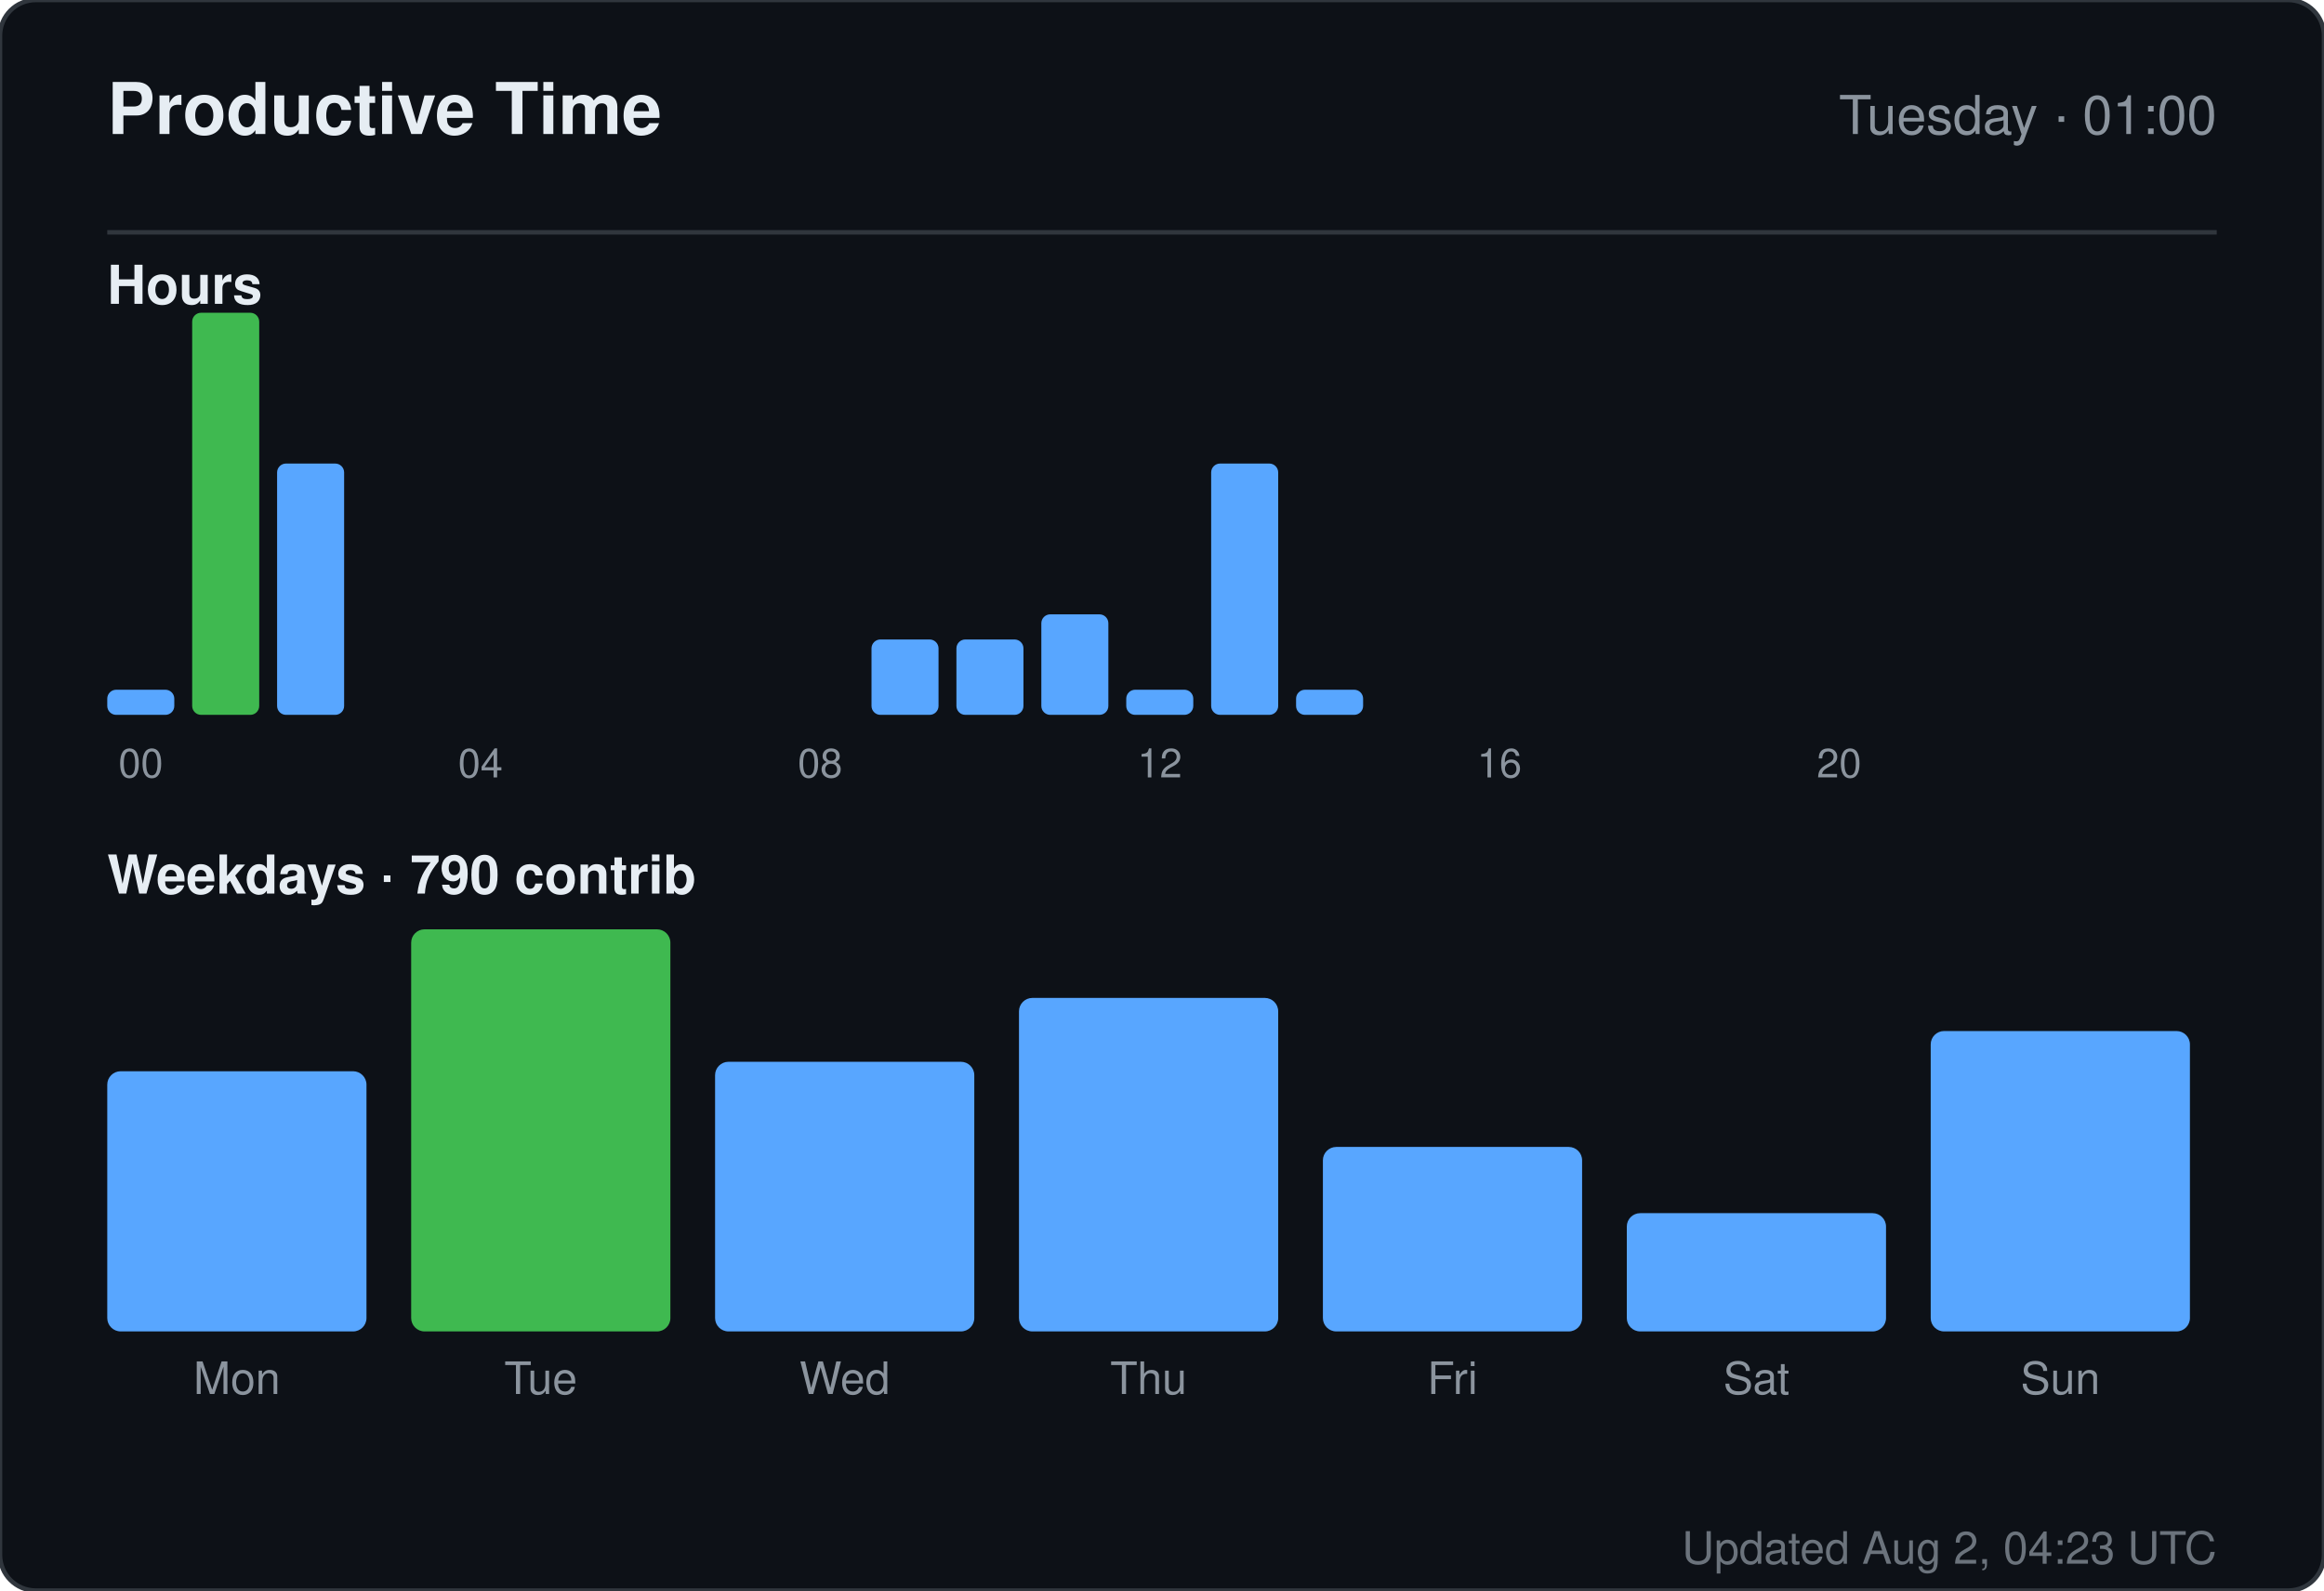
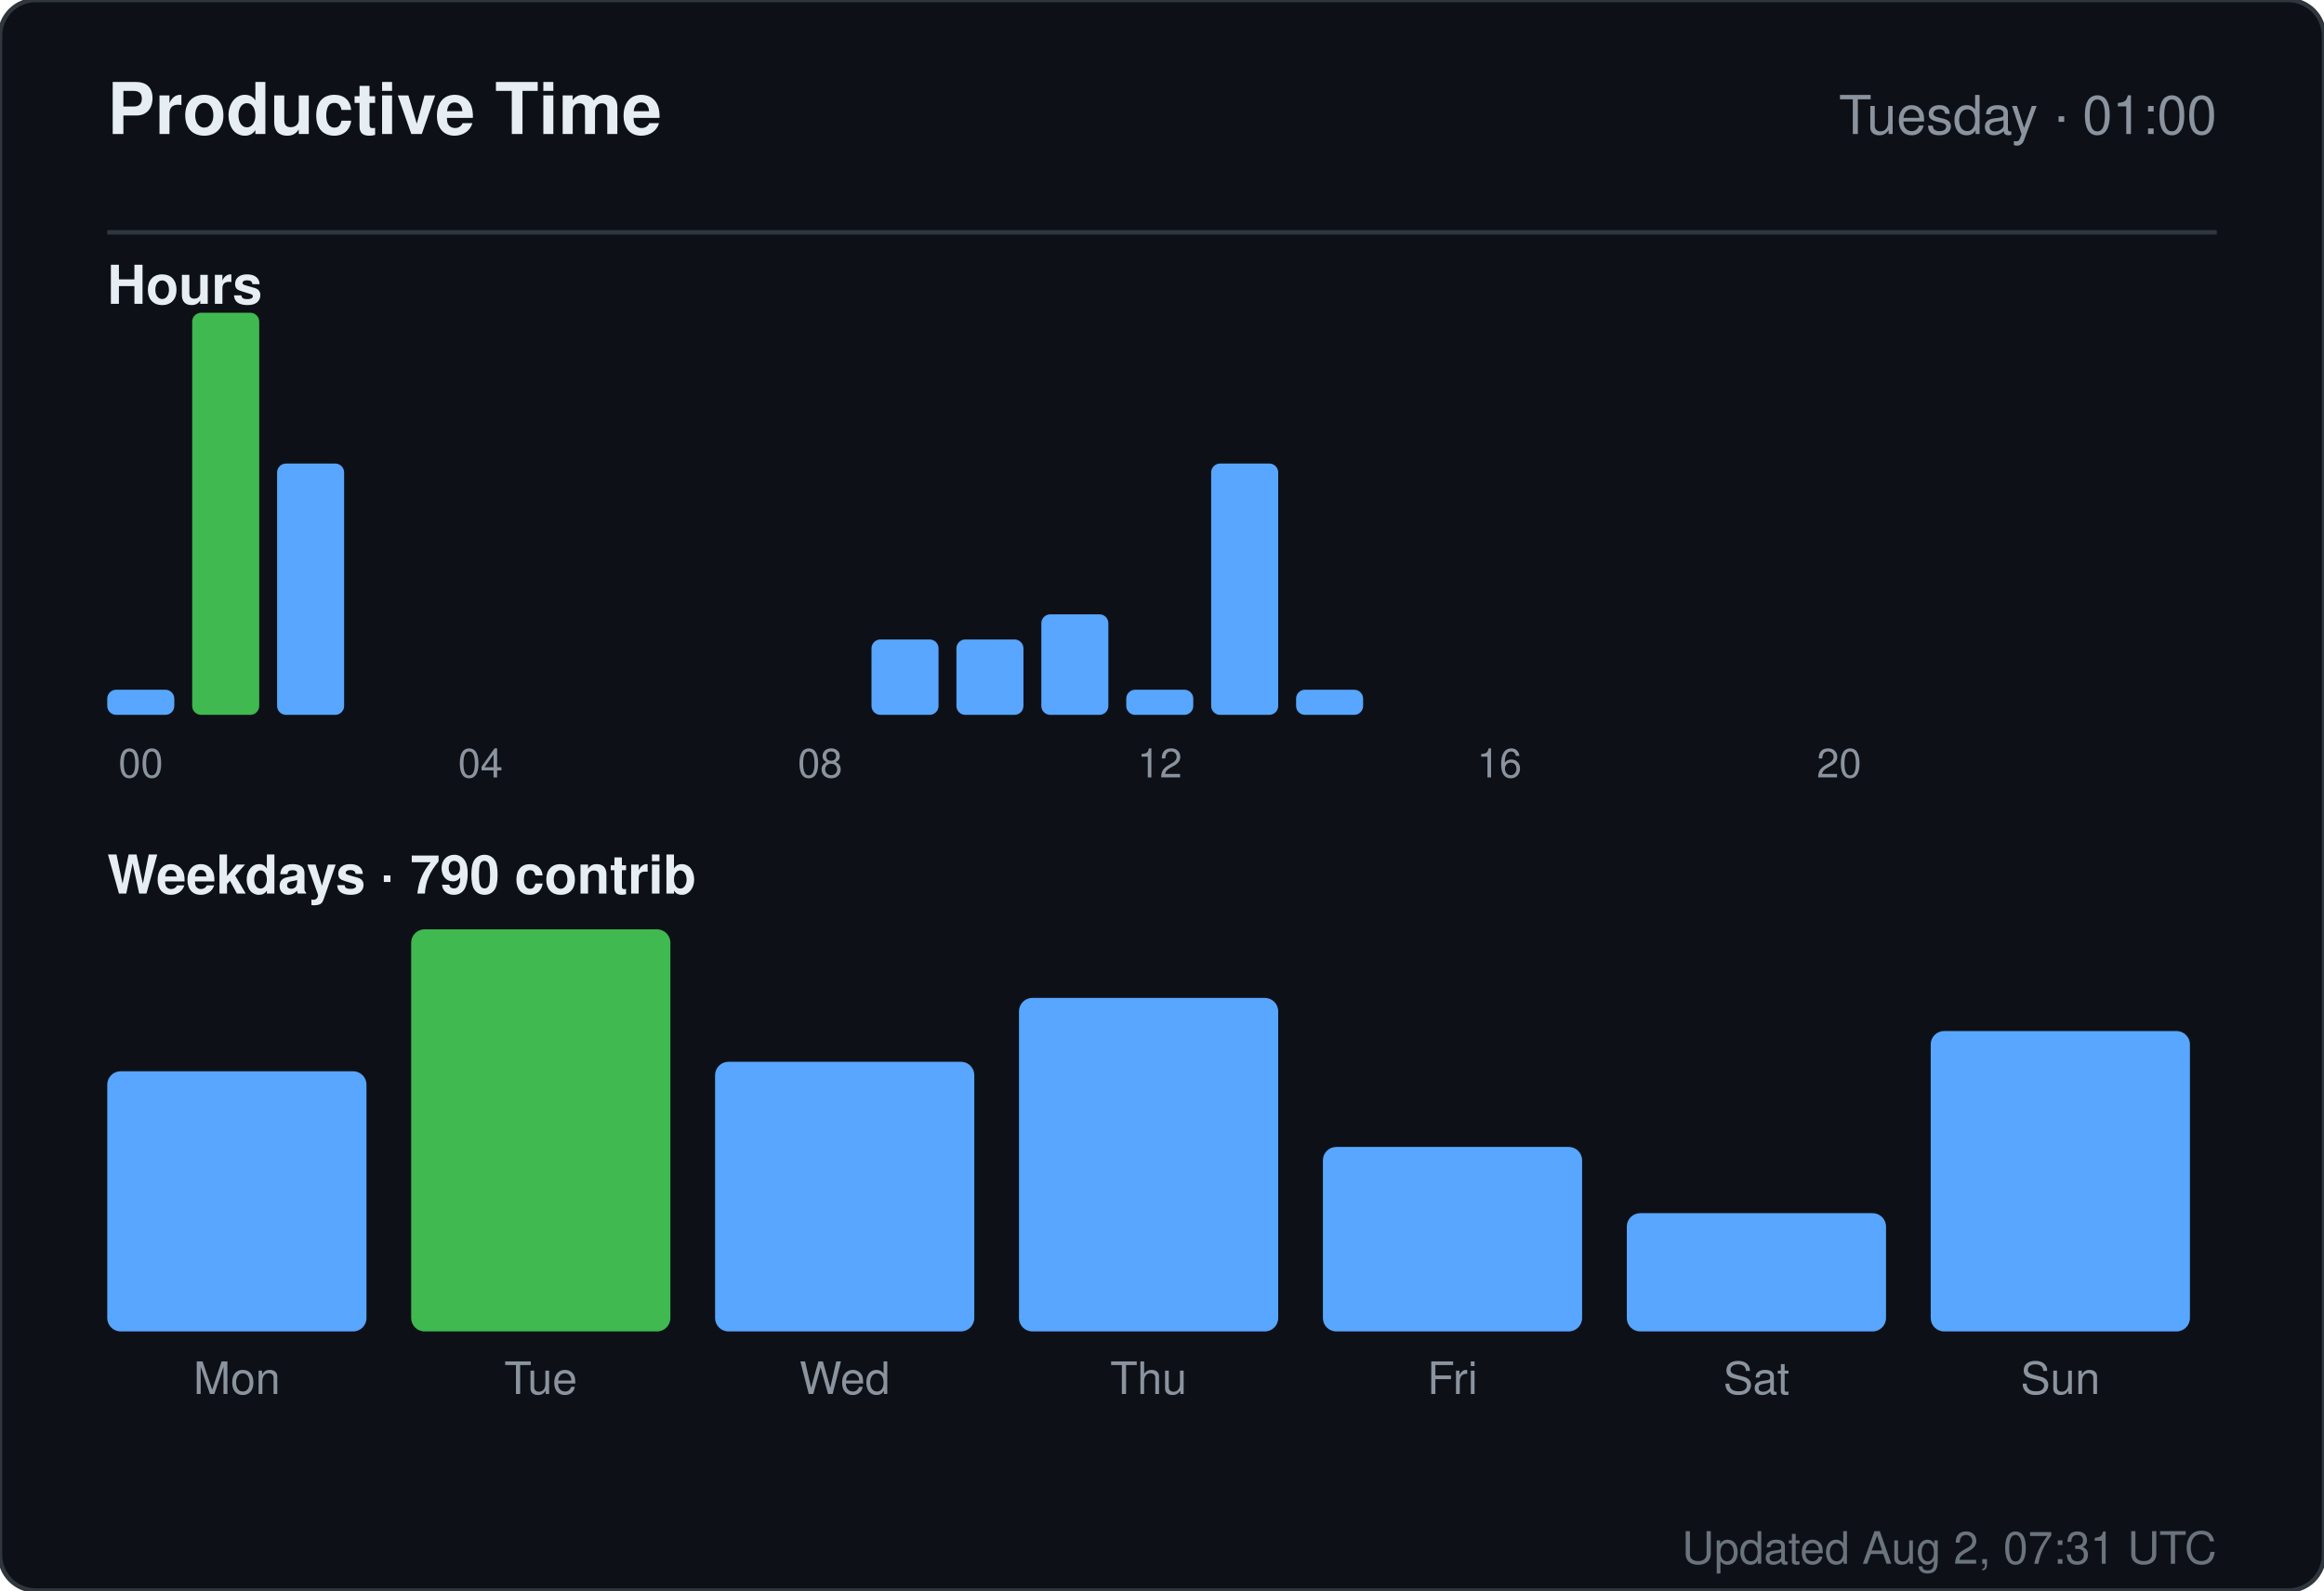
<svg xmlns="http://www.w3.org/2000/svg" width="520" height="356" viewBox="0 0 520 356" role="img" aria-label="Productive time for sandiirawan12">
  <rect width="520" height="356" rx="8" fill="#0d1117" stroke="#30363d" />
  <g font-family="-apple-system, BlinkMacSystemFont, Segoe UI, Helvetica, Arial, sans-serif">
    <text x="24" y="30" fill="#e6edf3" font-size="16" font-weight="700">Productive Time</text>
    <text x="496" y="30" fill="#8b949e" font-size="12" text-anchor="end">Tuesday · 01:00</text>
    <line x1="24" y1="52" x2="496" y2="52" stroke="#30363d" />
    <text x="24" y="68" fill="#e6edf3" font-size="12" font-weight="600">Hours</text>
    <rect x="24" y="154.375" width="15" height="5.625" rx="2" fill="#58a6ff" />
    <text x="31.5" y="174" fill="#8b949e" font-size="9" text-anchor="middle">00</text>
    <rect x="43" y="70" width="15" height="90" rx="2" fill="#3fb950" />
    <rect x="62" y="103.75" width="15" height="56.25" rx="2" fill="#58a6ff" />
    <rect x="81" y="160" width="15" height="0" rx="2" fill="#58a6ff" />
    <rect x="100" y="160" width="15" height="0" rx="2" fill="#58a6ff" />
    <text x="107.5" y="174" fill="#8b949e" font-size="9" text-anchor="middle">04</text>
    <rect x="119" y="160" width="15" height="0" rx="2" fill="#58a6ff" />
    <rect x="138" y="160" width="15" height="0" rx="2" fill="#58a6ff" />
    <rect x="157" y="160" width="15" height="0" rx="2" fill="#58a6ff" />
    <rect x="176" y="160" width="15" height="0" rx="2" fill="#58a6ff" />
    <text x="183.5" y="174" fill="#8b949e" font-size="9" text-anchor="middle">08</text>
    <rect x="195" y="143.125" width="15" height="16.875" rx="2" fill="#58a6ff" />
    <rect x="214" y="143.125" width="15" height="16.875" rx="2" fill="#58a6ff" />
    <rect x="233" y="137.5" width="15" height="22.5" rx="2" fill="#58a6ff" />
    <rect x="252" y="154.375" width="15" height="5.625" rx="2" fill="#58a6ff" />
    <text x="259.5" y="174" fill="#8b949e" font-size="9" text-anchor="middle">12</text>
    <rect x="271" y="103.75" width="15" height="56.25" rx="2" fill="#58a6ff" />
    <rect x="290" y="154.375" width="15" height="5.625" rx="2" fill="#58a6ff" />
    <rect x="309" y="160" width="15" height="0" rx="2" fill="#58a6ff" />
    <rect x="328" y="160" width="15" height="0" rx="2" fill="#58a6ff" />
    <text x="335.5" y="174" fill="#8b949e" font-size="9" text-anchor="middle">16</text>
    <rect x="347" y="160" width="15" height="0" rx="2" fill="#58a6ff" />
    <rect x="366" y="160" width="15" height="0" rx="2" fill="#58a6ff" />
    <rect x="385" y="160" width="15" height="0" rx="2" fill="#58a6ff" />
    <rect x="404" y="160" width="15" height="0" rx="2" fill="#58a6ff" />
    <text x="411.5" y="174" fill="#8b949e" font-size="9" text-anchor="middle">20</text>
    <rect x="423" y="160" width="15" height="0" rx="2" fill="#58a6ff" />
    <rect x="442" y="160" width="15" height="0" rx="2" fill="#58a6ff" />
    <rect x="461" y="160" width="15" height="0" rx="2" fill="#58a6ff" />
    <text x="24" y="200" fill="#e6edf3" font-size="12" font-weight="600">Weekdays · 790 contrib</text>
    <rect x="24" y="239.765" width="58" height="58.235" rx="3" fill="#58a6ff" />
    <text x="53" y="312" fill="#8b949e" font-size="10" text-anchor="middle">Mon</text>
    <rect x="92" y="208" width="58" height="90" rx="3" fill="#3fb950" />
    <text x="121" y="312" fill="#8b949e" font-size="10" text-anchor="middle">Tue</text>
    <rect x="160" y="237.647" width="58" height="60.353" rx="3" fill="#58a6ff" />
    <text x="189" y="312" fill="#8b949e" font-size="10" text-anchor="middle">Wed</text>
    <rect x="228" y="223.353" width="58" height="74.647" rx="3" fill="#58a6ff" />
    <text x="257" y="312" fill="#8b949e" font-size="10" text-anchor="middle">Thu</text>
    <rect x="296" y="256.706" width="58" height="41.294" rx="3" fill="#58a6ff" />
    <text x="325" y="312" fill="#8b949e" font-size="10" text-anchor="middle">Fri</text>
    <rect x="364" y="271.529" width="58" height="26.471" rx="3" fill="#58a6ff" />
    <text x="393" y="312" fill="#8b949e" font-size="10" text-anchor="middle">Sat</text>
    <rect x="432" y="230.765" width="58" height="67.235" rx="3" fill="#58a6ff" />
    <text x="461" y="312" fill="#8b949e" font-size="10" text-anchor="middle">Sun</text>
-     <text x="496" y="350" fill="#8b949e" font-size="10" text-anchor="end" opacity="0.75">Updated Aug 2, 04:23 UTC</text>
+     <text x="496" y="350" fill="#8b949e" font-size="10" text-anchor="end" opacity="0.75">Updated Aug 2, 07:31 UTC</text>
  </g>
</svg>
